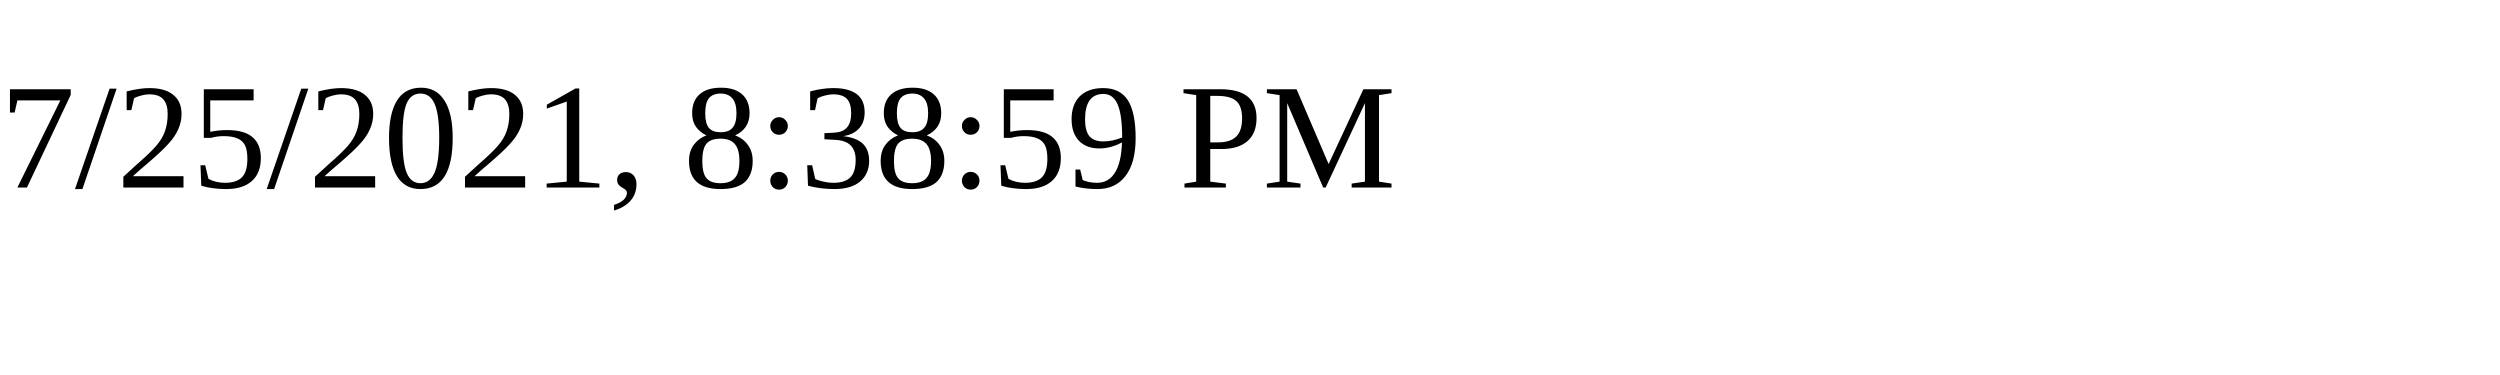
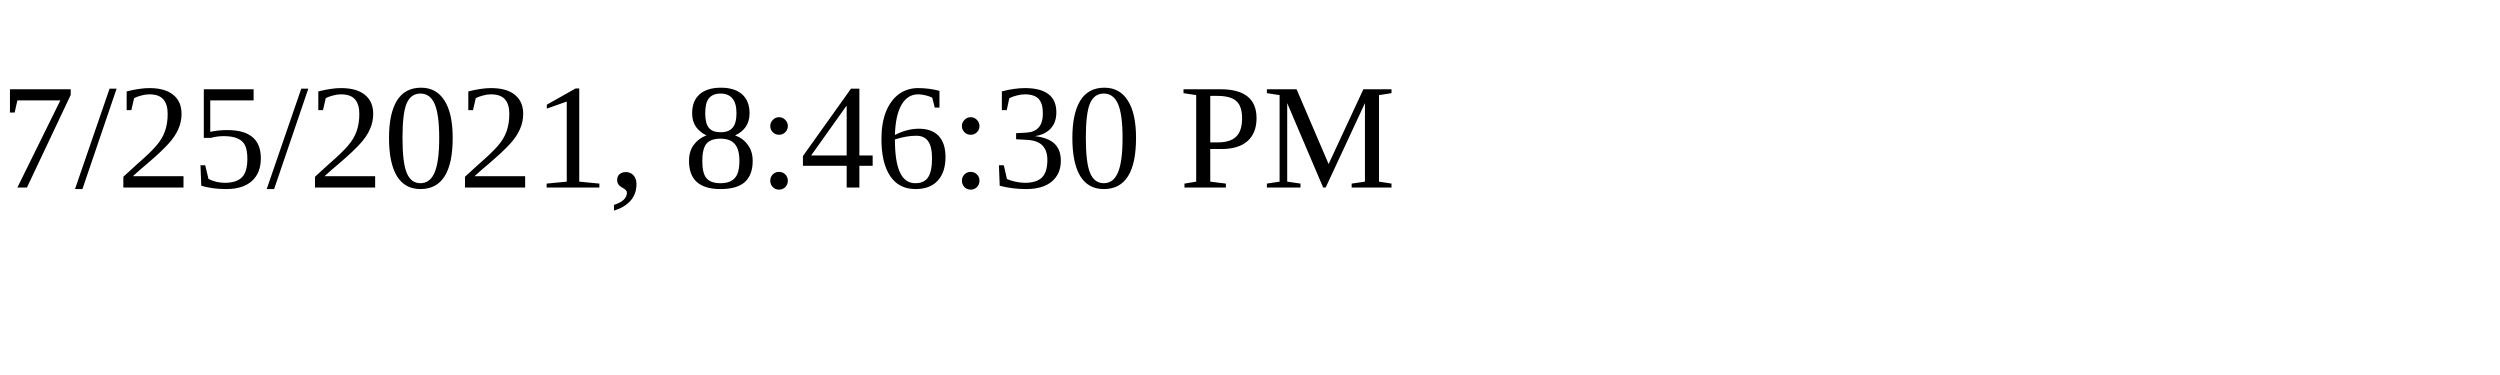
<svg xmlns="http://www.w3.org/2000/svg" height="30" width="200">
-   <text x="0" y="15">7/25/2021, 8:38:59 PM</text>
+   <text x="0" y="15">7/25/2021, 8:46:30 PM</text>
</svg>
